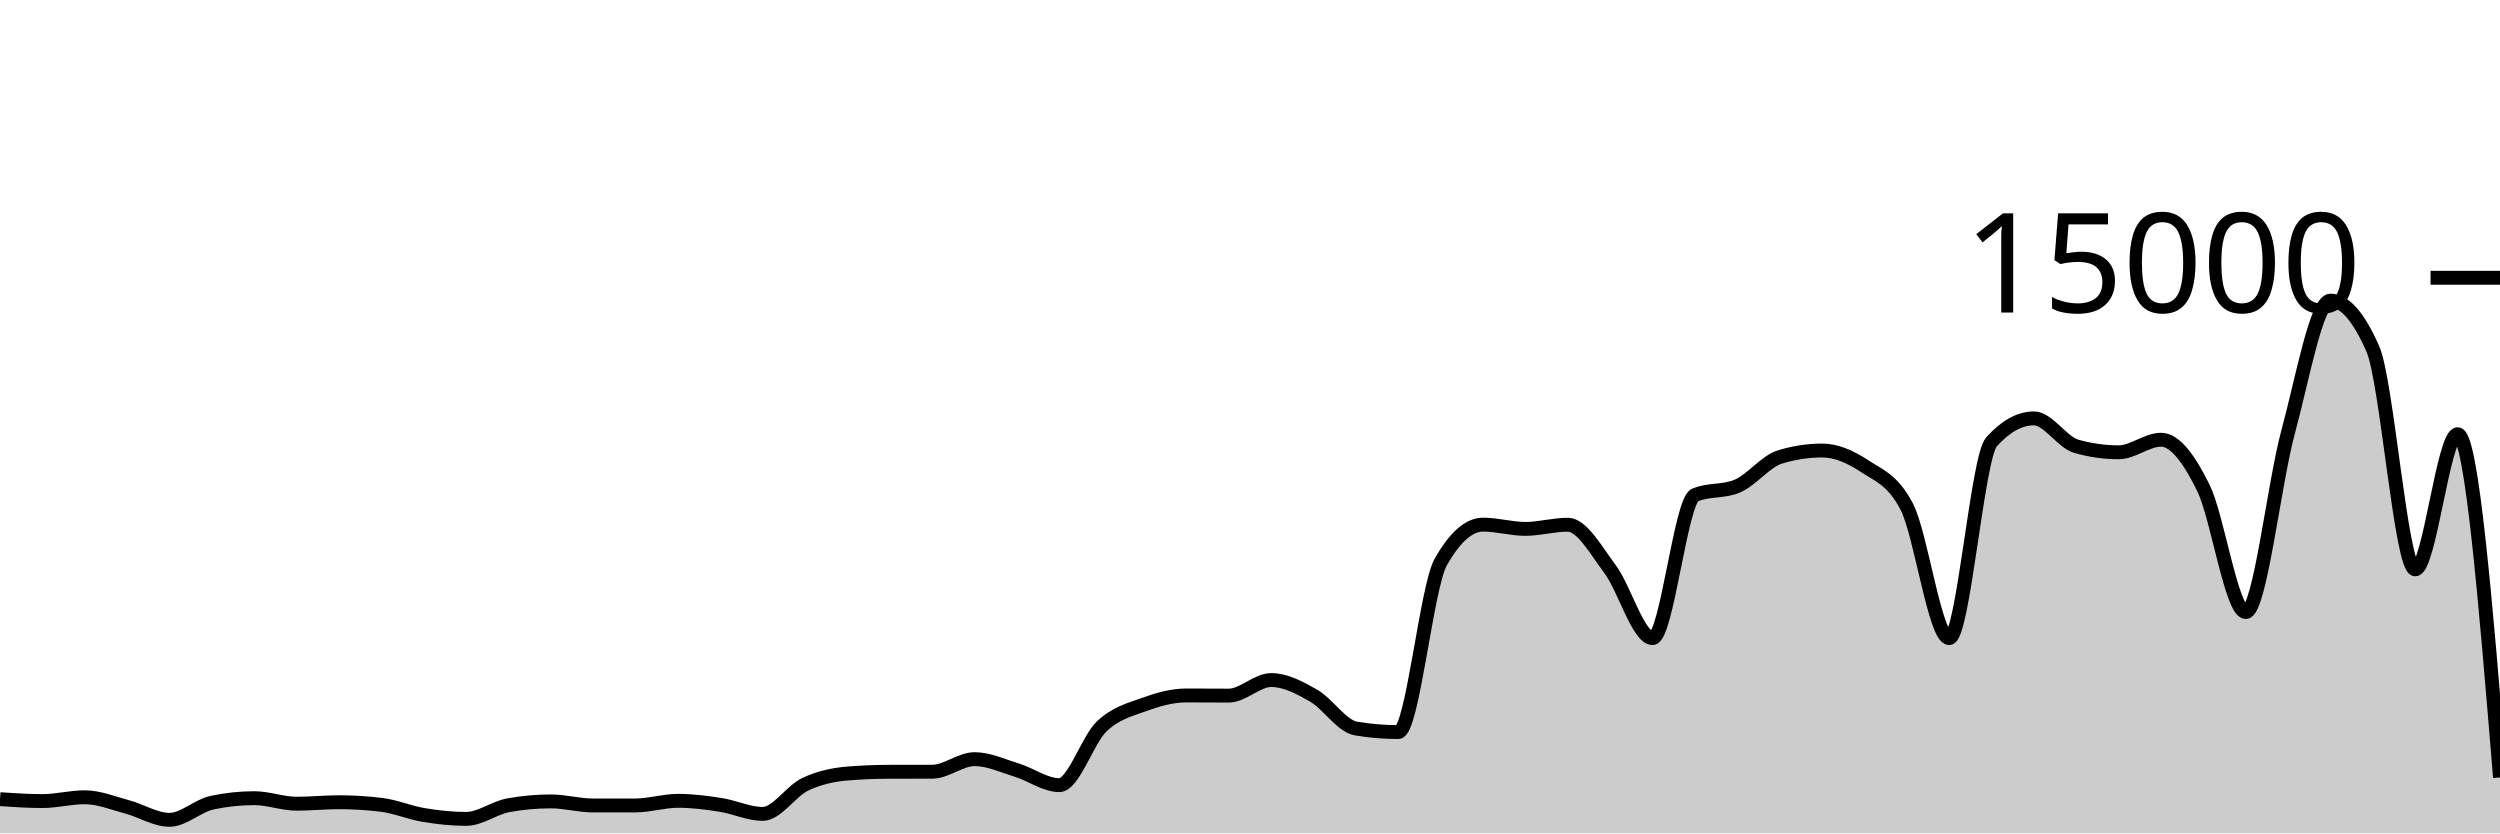
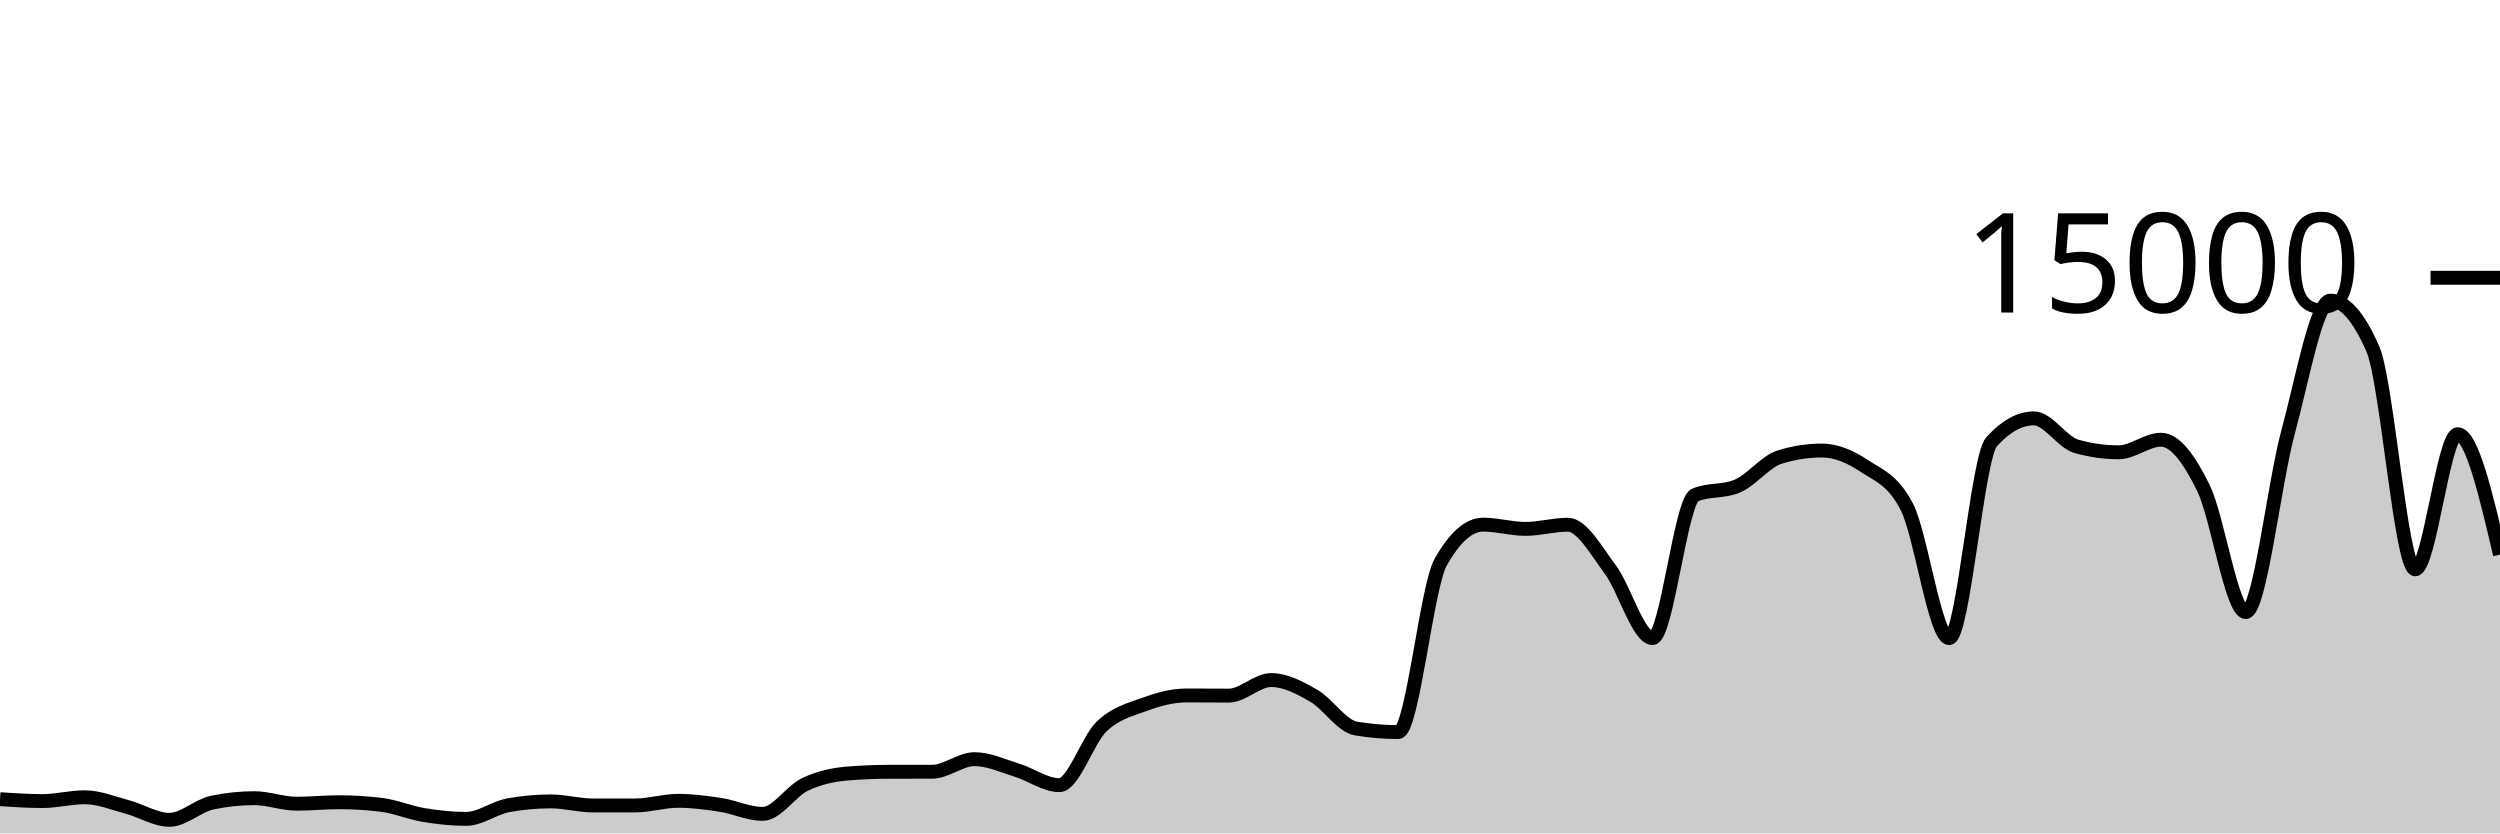
<svg xmlns="http://www.w3.org/2000/svg" viewBox="0 0 180 60">
  <g transform="translate(0,20)">
-     <path class="area" fill="rgba(0, 0, 0, 0.2)" d="M0,37.541C1.017,37.609,2.034,37.677,3.051,37.677C4.068,37.677,5.085,37.403,6.102,37.403C7.119,37.403,8.136,37.825,9.153,38.096C10.169,38.367,11.186,39.027,12.203,39.027C13.22,39.027,14.237,38.012,15.254,37.795C16.271,37.578,17.288,37.469,18.305,37.469C19.322,37.469,20.339,37.867,21.356,37.867C22.373,37.867,23.39,37.76,24.407,37.76C25.424,37.76,26.441,37.822,27.458,37.947C28.475,38.071,29.492,38.511,30.508,38.68C31.525,38.849,32.542,38.96,33.559,38.96C34.576,38.96,35.593,38.159,36.61,37.976C37.627,37.793,38.644,37.701,39.661,37.701C40.678,37.701,41.695,37.995,42.712,37.995C43.729,37.995,44.746,37.994,45.763,37.992C46.78,37.99,47.797,37.659,48.814,37.659C49.831,37.659,50.847,37.79,51.864,37.947C52.881,38.104,53.898,38.6,54.915,38.6C55.932,38.6,56.949,36.959,57.966,36.475C58.983,35.99,60,35.777,61.017,35.693C62.034,35.61,63.051,35.57,64.068,35.568C65.085,35.566,66.102,35.567,67.119,35.565C68.136,35.564,69.153,34.659,70.169,34.659C71.186,34.659,72.203,35.141,73.22,35.453C74.237,35.765,75.254,36.531,76.271,36.531C77.288,36.531,78.305,33.269,79.322,32.301C80.339,31.334,81.356,31.097,82.373,30.725C83.39,30.354,84.407,30.072,85.424,30.072C86.441,30.072,87.458,30.083,88.475,30.083C89.492,30.083,90.508,28.963,91.525,28.963C92.542,28.963,93.559,29.501,94.576,30.083C95.593,30.664,96.61,32.283,97.627,32.453C98.644,32.624,99.661,32.709,100.678,32.709C101.695,32.709,102.712,22.276,103.729,20.475C104.746,18.674,105.763,17.773,106.78,17.773C107.797,17.773,108.814,18.08,109.831,18.08C110.847,18.08,111.864,17.779,112.881,17.779C113.898,17.779,114.915,19.628,115.932,20.989C116.949,22.35,117.966,25.944,118.983,25.944C120,25.944,121.017,16.076,122.034,15.645C123.051,15.215,124.068,15.43,125.085,15C126.102,14.57,127.119,13.224,128.136,12.909C129.153,12.595,130.169,12.437,131.186,12.437C132.203,12.437,133.22,12.878,134.237,13.552C135.254,14.226,136.271,14.529,137.288,16.483C138.305,18.436,139.322,25.944,140.339,25.944C141.356,25.944,142.373,12.936,143.39,11.811C144.407,10.685,145.424,10.123,146.441,10.123C147.458,10.123,148.475,11.845,149.492,12.133C150.508,12.421,151.525,12.565,152.542,12.565C153.559,12.565,154.576,11.661,155.593,11.661C156.61,11.661,157.627,13.06,158.644,15.128C159.661,17.196,160.678,24.067,161.695,24.067C162.712,24.067,163.729,14.828,164.746,11.091C165.763,7.353,166.78,1.643,167.797,1.643C168.814,1.643,169.831,2.805,170.847,5.131C171.864,7.456,172.881,20.992,173.898,20.992C174.915,20.992,175.932,11.264,176.949,11.264C177.966,11.264,178.983,23.62,180,35.976L180,40C178.983,40,177.966,40,176.949,40C175.932,40,174.915,40,173.898,40C172.881,40,171.864,40,170.847,40C169.831,40,168.814,40,167.797,40C166.78,40,165.763,40,164.746,40C163.729,40,162.712,40,161.695,40C160.678,40,159.661,40,158.644,40C157.627,40,156.61,40,155.593,40C154.576,40,153.559,40,152.542,40C151.525,40,150.508,40,149.492,40C148.475,40,147.458,40,146.441,40C145.424,40,144.407,40,143.39,40C142.373,40,141.356,40,140.339,40C139.322,40,138.305,40,137.288,40C136.271,40,135.254,40,134.237,40C133.22,40,132.203,40,131.186,40C130.169,40,129.153,40,128.136,40C127.119,40,126.102,40,125.085,40C124.068,40,123.051,40,122.034,40C121.017,40,120,40,118.983,40C117.966,40,116.949,40,115.932,40C114.915,40,113.898,40,112.881,40C111.864,40,110.847,40,109.831,40C108.814,40,107.797,40,106.78,40C105.763,40,104.746,40,103.729,40C102.712,40,101.695,40,100.678,40C99.661,40,98.644,40,97.627,40C96.61,40,95.593,40,94.576,40C93.559,40,92.542,40,91.525,40C90.508,40,89.492,40,88.475,40C87.458,40,86.441,40,85.424,40C84.407,40,83.39,40,82.373,40C81.356,40,80.339,40,79.322,40C78.305,40,77.288,40,76.271,40C75.254,40,74.237,40,73.22,40C72.203,40,71.186,40,70.169,40C69.153,40,68.136,40,67.119,40C66.102,40,65.085,40,64.068,40C63.051,40,62.034,40,61.017,40C60,40,58.983,40,57.966,40C56.949,40,55.932,40,54.915,40C53.898,40,52.881,40,51.864,40C50.847,40,49.831,40,48.814,40C47.797,40,46.78,40,45.763,40C44.746,40,43.729,40,42.712,40C41.695,40,40.678,40,39.661,40C38.644,40,37.627,40,36.61,40C35.593,40,34.576,40,33.559,40C32.542,40,31.525,40,30.508,40C29.492,40,28.475,40,27.458,40C26.441,40,25.424,40,24.407,40C23.39,40,22.373,40,21.356,40C20.339,40,19.322,40,18.305,40C17.288,40,16.271,40,15.254,40C14.237,40,13.22,40,12.203,40C11.186,40,10.169,40,9.153,40C8.136,40,7.119,40,6.102,40C5.085,40,4.068,40,3.051,40C2.034,40,1.017,40,0,40Z" />
-     <path class="line" stroke="black" fill="none" d="M0,37.541C1.017,37.609,2.034,37.677,3.051,37.677C4.068,37.677,5.085,37.403,6.102,37.403C7.119,37.403,8.136,37.825,9.153,38.096C10.169,38.367,11.186,39.027,12.203,39.027C13.22,39.027,14.237,38.012,15.254,37.795C16.271,37.578,17.288,37.469,18.305,37.469C19.322,37.469,20.339,37.867,21.356,37.867C22.373,37.867,23.39,37.76,24.407,37.76C25.424,37.76,26.441,37.822,27.458,37.947C28.475,38.071,29.492,38.511,30.508,38.68C31.525,38.849,32.542,38.96,33.559,38.96C34.576,38.96,35.593,38.159,36.61,37.976C37.627,37.793,38.644,37.701,39.661,37.701C40.678,37.701,41.695,37.995,42.712,37.995C43.729,37.995,44.746,37.994,45.763,37.992C46.78,37.99,47.797,37.659,48.814,37.659C49.831,37.659,50.847,37.79,51.864,37.947C52.881,38.104,53.898,38.6,54.915,38.6C55.932,38.6,56.949,36.959,57.966,36.475C58.983,35.99,60,35.777,61.017,35.693C62.034,35.61,63.051,35.57,64.068,35.568C65.085,35.566,66.102,35.567,67.119,35.565C68.136,35.564,69.153,34.659,70.169,34.659C71.186,34.659,72.203,35.141,73.22,35.453C74.237,35.765,75.254,36.531,76.271,36.531C77.288,36.531,78.305,33.269,79.322,32.301C80.339,31.334,81.356,31.097,82.373,30.725C83.39,30.354,84.407,30.072,85.424,30.072C86.441,30.072,87.458,30.083,88.475,30.083C89.492,30.083,90.508,28.963,91.525,28.963C92.542,28.963,93.559,29.501,94.576,30.083C95.593,30.664,96.61,32.283,97.627,32.453C98.644,32.624,99.661,32.709,100.678,32.709C101.695,32.709,102.712,22.276,103.729,20.475C104.746,18.674,105.763,17.773,106.78,17.773C107.797,17.773,108.814,18.08,109.831,18.08C110.847,18.08,111.864,17.779,112.881,17.779C113.898,17.779,114.915,19.628,115.932,20.989C116.949,22.35,117.966,25.944,118.983,25.944C120,25.944,121.017,16.076,122.034,15.645C123.051,15.215,124.068,15.43,125.085,15C126.102,14.57,127.119,13.224,128.136,12.909C129.153,12.595,130.169,12.437,131.186,12.437C132.203,12.437,133.22,12.878,134.237,13.552C135.254,14.226,136.271,14.529,137.288,16.483C138.305,18.436,139.322,25.944,140.339,25.944C141.356,25.944,142.373,12.936,143.39,11.811C144.407,10.685,145.424,10.123,146.441,10.123C147.458,10.123,148.475,11.845,149.492,12.133C150.508,12.421,151.525,12.565,152.542,12.565C153.559,12.565,154.576,11.661,155.593,11.661C156.61,11.661,157.627,13.06,158.644,15.128C159.661,17.196,160.678,24.067,161.695,24.067C162.712,24.067,163.729,14.828,164.746,11.091C165.763,7.353,166.78,1.643,167.797,1.643C168.814,1.643,169.831,2.805,170.847,5.131C171.864,7.456,172.881,20.992,173.898,20.992C174.915,20.992,175.932,11.264,176.949,11.264C177.966,11.264,178.983,23.62,180,35.976" />
+     <path class="area" fill="rgba(0, 0, 0, 0.2)" d="M0,37.541C1.017,37.609,2.034,37.677,3.051,37.677C4.068,37.677,5.085,37.403,6.102,37.403C7.119,37.403,8.136,37.825,9.153,38.096C10.169,38.367,11.186,39.027,12.203,39.027C13.22,39.027,14.237,38.012,15.254,37.795C16.271,37.578,17.288,37.469,18.305,37.469C19.322,37.469,20.339,37.867,21.356,37.867C22.373,37.867,23.39,37.76,24.407,37.76C25.424,37.76,26.441,37.822,27.458,37.947C28.475,38.071,29.492,38.511,30.508,38.68C31.525,38.849,32.542,38.96,33.559,38.96C34.576,38.96,35.593,38.159,36.61,37.976C37.627,37.793,38.644,37.701,39.661,37.701C40.678,37.701,41.695,37.995,42.712,37.995C43.729,37.995,44.746,37.994,45.763,37.992C46.78,37.99,47.797,37.659,48.814,37.659C49.831,37.659,50.847,37.79,51.864,37.947C52.881,38.104,53.898,38.6,54.915,38.6C55.932,38.6,56.949,36.959,57.966,36.475C58.983,35.99,60,35.777,61.017,35.693C62.034,35.61,63.051,35.57,64.068,35.568C65.085,35.566,66.102,35.567,67.119,35.565C68.136,35.564,69.153,34.659,70.169,34.659C71.186,34.659,72.203,35.141,73.22,35.453C74.237,35.765,75.254,36.531,76.271,36.531C77.288,36.531,78.305,33.269,79.322,32.301C80.339,31.334,81.356,31.097,82.373,30.725C83.39,30.354,84.407,30.072,85.424,30.072C86.441,30.072,87.458,30.083,88.475,30.083C89.492,30.083,90.508,28.963,91.525,28.963C92.542,28.963,93.559,29.501,94.576,30.083C95.593,30.664,96.61,32.283,97.627,32.453C98.644,32.624,99.661,32.709,100.678,32.709C101.695,32.709,102.712,22.276,103.729,20.475C104.746,18.674,105.763,17.773,106.78,17.773C107.797,17.773,108.814,18.08,109.831,18.08C110.847,18.08,111.864,17.779,112.881,17.779C113.898,17.779,114.915,19.628,115.932,20.989C116.949,22.35,117.966,25.944,118.983,25.944C120,25.944,121.017,16.076,122.034,15.645C123.051,15.215,124.068,15.43,125.085,15C126.102,14.57,127.119,13.224,128.136,12.909C129.153,12.595,130.169,12.437,131.186,12.437C132.203,12.437,133.22,12.878,134.237,13.552C135.254,14.226,136.271,14.529,137.288,16.483C138.305,18.436,139.322,25.944,140.339,25.944C141.356,25.944,142.373,12.936,143.39,11.811C144.407,10.685,145.424,10.123,146.441,10.123C147.458,10.123,148.475,11.845,149.492,12.133C150.508,12.421,151.525,12.565,152.542,12.565C153.559,12.565,154.576,11.661,155.593,11.661C156.61,11.661,157.627,13.06,158.644,15.128C159.661,17.196,160.678,24.067,161.695,24.067C162.712,24.067,163.729,14.828,164.746,11.091C165.763,7.353,166.78,1.643,167.797,1.643C168.814,1.643,169.831,2.805,170.847,5.131C171.864,7.456,172.881,20.992,173.898,20.992C174.915,20.992,175.932,11.264,176.949,11.264C177.966,11.264,178.983,15.597,180,19.931L180,40C178.983,40,177.966,40,176.949,40C175.932,40,174.915,40,173.898,40C172.881,40,171.864,40,170.847,40C169.831,40,168.814,40,167.797,40C166.78,40,165.763,40,164.746,40C163.729,40,162.712,40,161.695,40C160.678,40,159.661,40,158.644,40C157.627,40,156.61,40,155.593,40C154.576,40,153.559,40,152.542,40C151.525,40,150.508,40,149.492,40C148.475,40,147.458,40,146.441,40C145.424,40,144.407,40,143.39,40C142.373,40,141.356,40,140.339,40C139.322,40,138.305,40,137.288,40C136.271,40,135.254,40,134.237,40C133.22,40,132.203,40,131.186,40C130.169,40,129.153,40,128.136,40C127.119,40,126.102,40,125.085,40C124.068,40,123.051,40,122.034,40C121.017,40,120,40,118.983,40C117.966,40,116.949,40,115.932,40C114.915,40,113.898,40,112.881,40C111.864,40,110.847,40,109.831,40C108.814,40,107.797,40,106.78,40C105.763,40,104.746,40,103.729,40C102.712,40,101.695,40,100.678,40C99.661,40,98.644,40,97.627,40C96.61,40,95.593,40,94.576,40C93.559,40,92.542,40,91.525,40C90.508,40,89.492,40,88.475,40C87.458,40,86.441,40,85.424,40C84.407,40,83.39,40,82.373,40C81.356,40,80.339,40,79.322,40C78.305,40,77.288,40,76.271,40C75.254,40,74.237,40,73.22,40C72.203,40,71.186,40,70.169,40C69.153,40,68.136,40,67.119,40C66.102,40,65.085,40,64.068,40C63.051,40,62.034,40,61.017,40C60,40,58.983,40,57.966,40C56.949,40,55.932,40,54.915,40C53.898,40,52.881,40,51.864,40C50.847,40,49.831,40,48.814,40C47.797,40,46.78,40,45.763,40C44.746,40,43.729,40,42.712,40C41.695,40,40.678,40,39.661,40C38.644,40,37.627,40,36.61,40C35.593,40,34.576,40,33.559,40C32.542,40,31.525,40,30.508,40C29.492,40,28.475,40,27.458,40C26.441,40,25.424,40,24.407,40C23.39,40,22.373,40,21.356,40C20.339,40,19.322,40,18.305,40C17.288,40,16.271,40,15.254,40C14.237,40,13.22,40,12.203,40C11.186,40,10.169,40,9.153,40C8.136,40,7.119,40,6.102,40C5.085,40,4.068,40,3.051,40C2.034,40,1.017,40,0,40Z" />
+     <path class="line" stroke="black" fill="none" d="M0,37.541C1.017,37.609,2.034,37.677,3.051,37.677C4.068,37.677,5.085,37.403,6.102,37.403C7.119,37.403,8.136,37.825,9.153,38.096C10.169,38.367,11.186,39.027,12.203,39.027C13.22,39.027,14.237,38.012,15.254,37.795C16.271,37.578,17.288,37.469,18.305,37.469C19.322,37.469,20.339,37.867,21.356,37.867C22.373,37.867,23.39,37.76,24.407,37.76C25.424,37.76,26.441,37.822,27.458,37.947C28.475,38.071,29.492,38.511,30.508,38.68C31.525,38.849,32.542,38.96,33.559,38.96C34.576,38.96,35.593,38.159,36.61,37.976C37.627,37.793,38.644,37.701,39.661,37.701C40.678,37.701,41.695,37.995,42.712,37.995C43.729,37.995,44.746,37.994,45.763,37.992C46.78,37.99,47.797,37.659,48.814,37.659C49.831,37.659,50.847,37.79,51.864,37.947C52.881,38.104,53.898,38.6,54.915,38.6C55.932,38.6,56.949,36.959,57.966,36.475C58.983,35.99,60,35.777,61.017,35.693C62.034,35.61,63.051,35.57,64.068,35.568C65.085,35.566,66.102,35.567,67.119,35.565C68.136,35.564,69.153,34.659,70.169,34.659C71.186,34.659,72.203,35.141,73.22,35.453C74.237,35.765,75.254,36.531,76.271,36.531C77.288,36.531,78.305,33.269,79.322,32.301C80.339,31.334,81.356,31.097,82.373,30.725C83.39,30.354,84.407,30.072,85.424,30.072C86.441,30.072,87.458,30.083,88.475,30.083C89.492,30.083,90.508,28.963,91.525,28.963C92.542,28.963,93.559,29.501,94.576,30.083C95.593,30.664,96.61,32.283,97.627,32.453C98.644,32.624,99.661,32.709,100.678,32.709C101.695,32.709,102.712,22.276,103.729,20.475C104.746,18.674,105.763,17.773,106.78,17.773C107.797,17.773,108.814,18.08,109.831,18.08C110.847,18.08,111.864,17.779,112.881,17.779C113.898,17.779,114.915,19.628,115.932,20.989C116.949,22.35,117.966,25.944,118.983,25.944C120,25.944,121.017,16.076,122.034,15.645C123.051,15.215,124.068,15.43,125.085,15C126.102,14.57,127.119,13.224,128.136,12.909C129.153,12.595,130.169,12.437,131.186,12.437C132.203,12.437,133.22,12.878,134.237,13.552C135.254,14.226,136.271,14.529,137.288,16.483C138.305,18.436,139.322,25.944,140.339,25.944C141.356,25.944,142.373,12.936,143.39,11.811C144.407,10.685,145.424,10.123,146.441,10.123C147.458,10.123,148.475,11.845,149.492,12.133C150.508,12.421,151.525,12.565,152.542,12.565C153.559,12.565,154.576,11.661,155.593,11.661C156.61,11.661,157.627,13.06,158.644,15.128C159.661,17.196,160.678,24.067,161.695,24.067C162.712,24.067,163.729,14.828,164.746,11.091C165.763,7.353,166.78,1.643,167.797,1.643C168.814,1.643,169.831,2.805,170.847,5.131C171.864,7.456,172.881,20.992,173.898,20.992C174.915,20.992,175.932,11.264,176.949,11.264C177.966,11.264,178.983,15.597,180,19.931" />
    <path class="axis-ceiling" stroke-width="1" stroke="black" fill="none" d="M175,0L180,0" />
    <text class="axis-ceiling-label" font-family="sans-serif" text-anchor="end" font-size="10px" x="170" y="2.5">15000</text>
  </g>
</svg>
